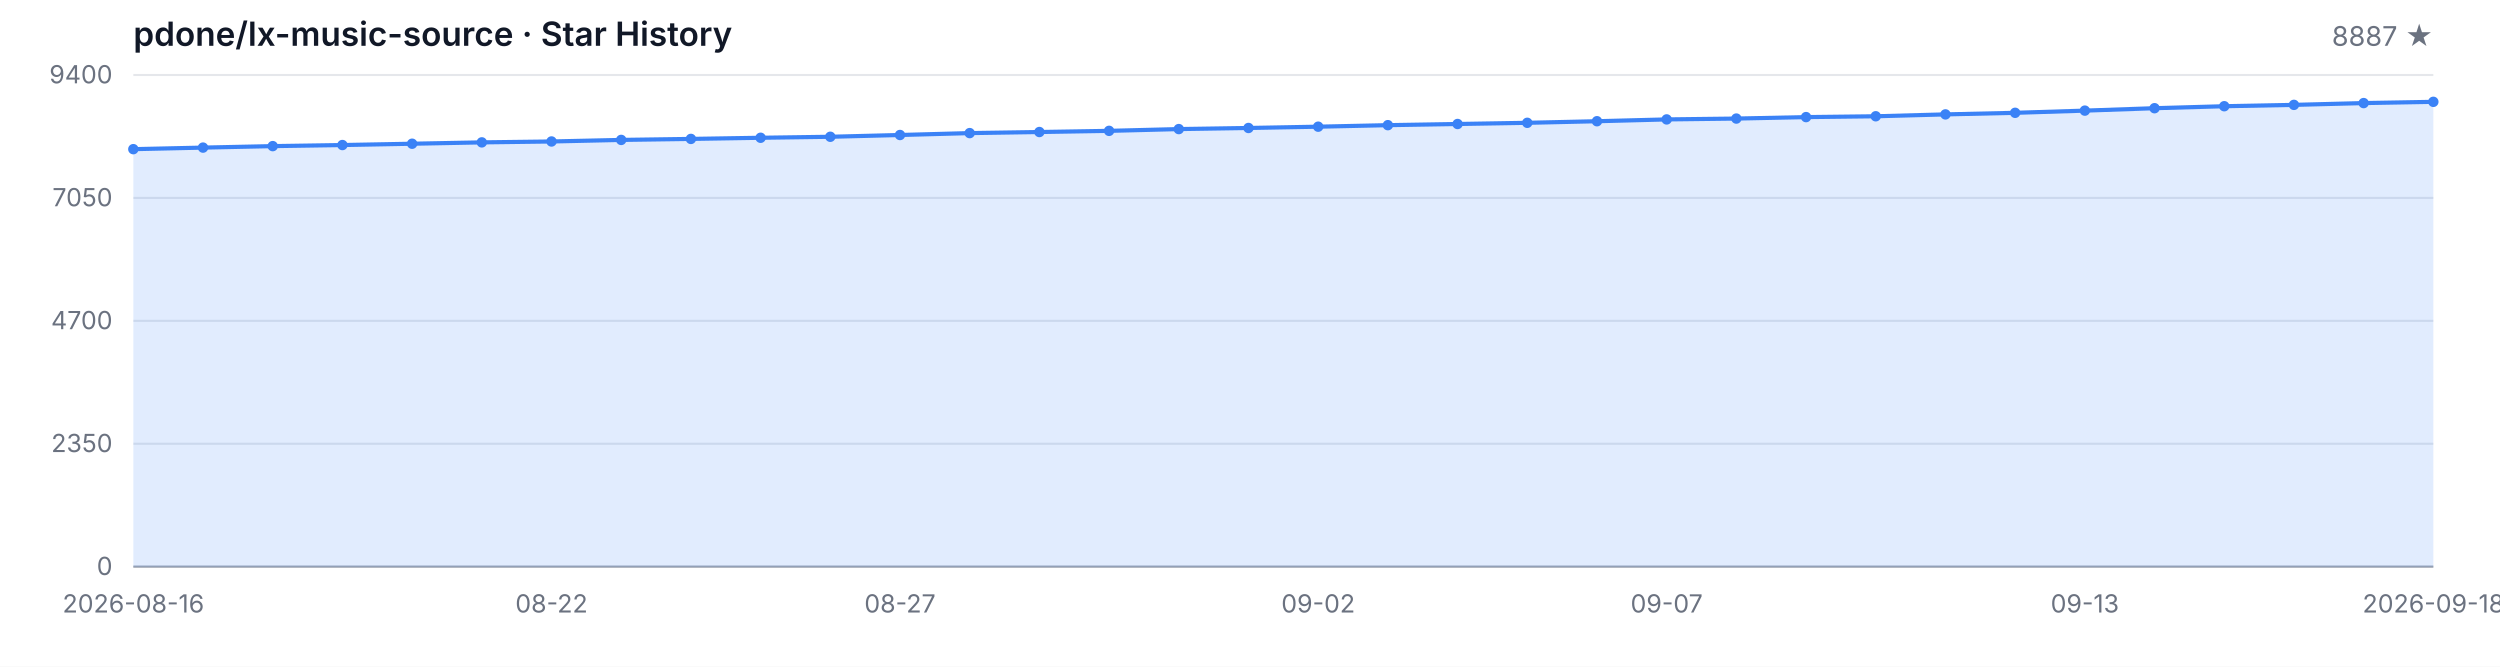
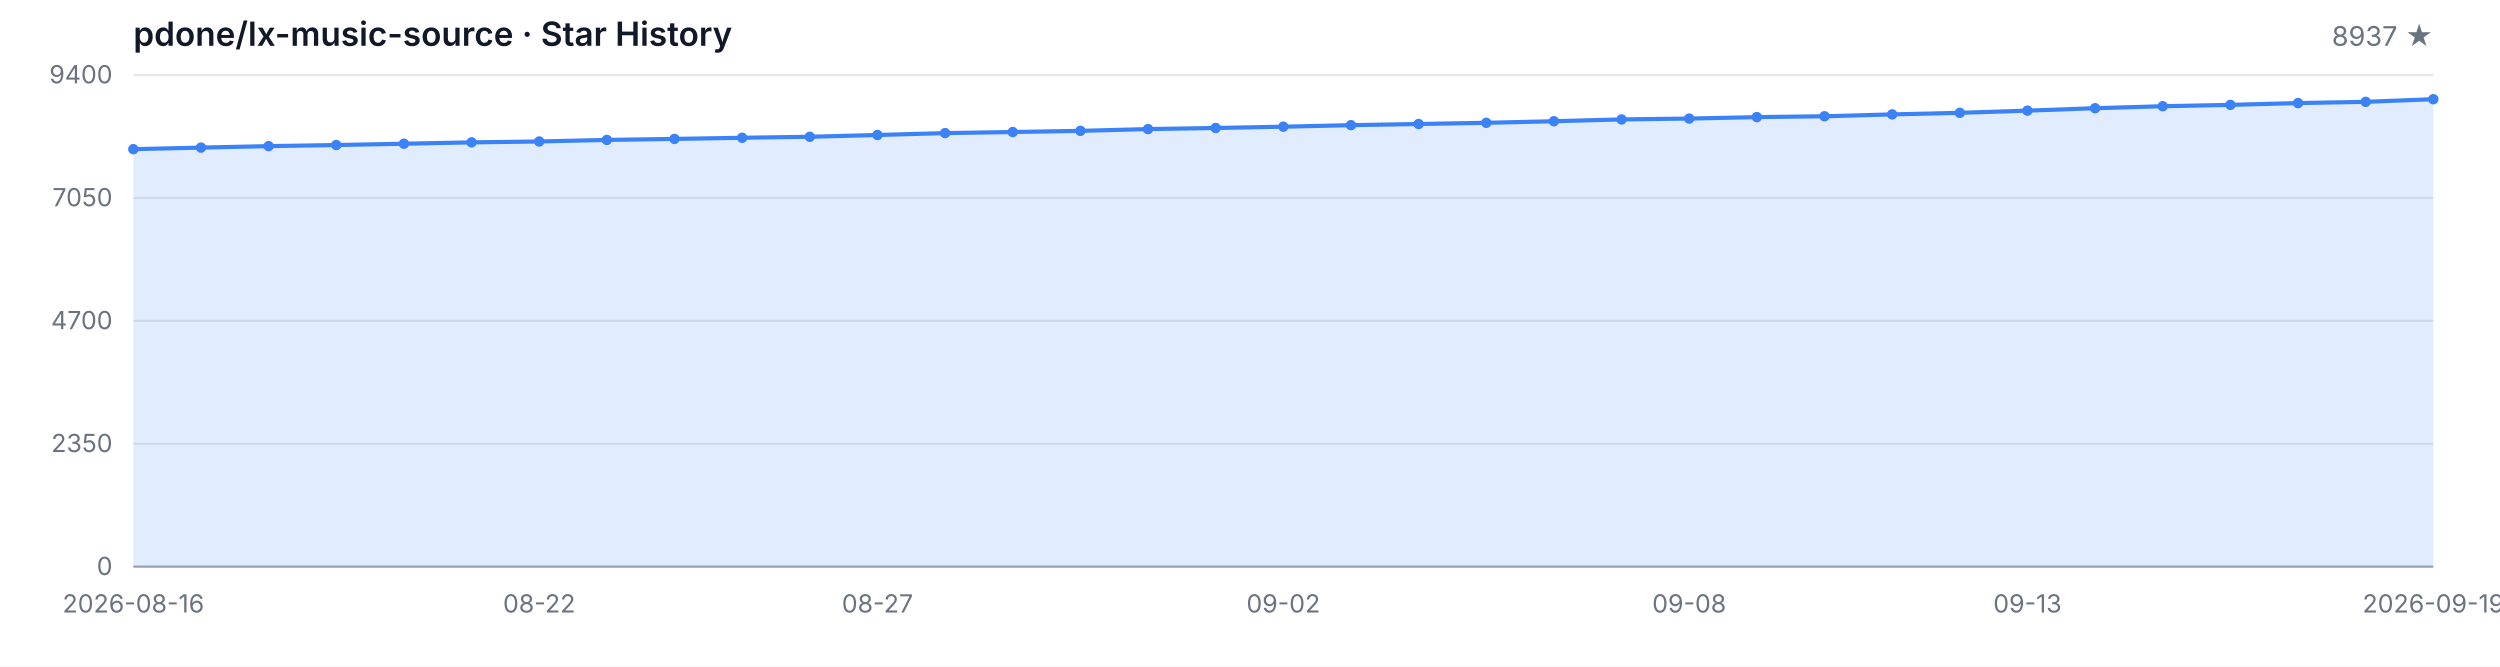
<svg xmlns="http://www.w3.org/2000/svg" width="1200" height="320" viewBox="0 0 1200 320" role="img" aria-label="Star History">
  <style>
  .bg { fill: #ffffff; }
  .grid { stroke: #e5e7eb; stroke-width: 1; }
  .axis { stroke: #9ca3af; stroke-width: 1; }
  .area { fill: rgba(59, 130, 246, 0.15); }
  .line { fill: none; stroke: #3b82f6; stroke-width: 2; stroke-linejoin: round; stroke-linecap: round; }
  .dot { fill: #3b82f6; }
  .tlabel { fill: #6b7280; font-family: -apple-system, BlinkMacSystemFont, 'Segoe UI', sans-serif; font-size: 12px; }
  .title { fill: #111827; font-family: -apple-system, BlinkMacSystemFont, 'Segoe UI', sans-serif; font-size: 16px; font-weight: 600; }
  .subtitle { fill: #6b7280; font-family: -apple-system, BlinkMacSystemFont, 'Segoe UI', sans-serif; font-size: 13px; }
  @media (prefers-color-scheme: dark) {
    .bg { fill: #0d1117; }
    .grid { stroke: #21262d; }
    .axis { stroke: #484f58; }
    .area { fill: rgba(58, 132, 255, 0.18); }
    .line { stroke: #58a6ff; }
    .dot { fill: #58a6ff; }
    .tlabel { fill: #8b949e; }
    .title { fill: #c9d1d9; }
    .subtitle { fill: #8b949e; }
  }
</style>
  <rect class="bg" width="1200" height="320" />
  <text class="title" x="64" y="22">pdone/lx-music-source · Star History</text>
-   <text class="subtitle" x="1168" y="22" text-anchor="end">8887 ★</text>
+   <text class="subtitle" x="1168" y="22" text-anchor="end">8937 ★</text>
  <line class="grid" x1="64" y1="272.00" x2="1168" y2="272.00" />
  <line class="grid" x1="64" y1="213.00" x2="1168" y2="213.00" />
  <line class="grid" x1="64" y1="154.00" x2="1168" y2="154.00" />
  <line class="grid" x1="64" y1="95.00" x2="1168" y2="95.00" />
  <line class="grid" x1="64" y1="36.00" x2="1168" y2="36.00" />
  <text class="tlabel" x="54" y="276.00" text-anchor="end">0</text>
  <text class="tlabel" x="54" y="217.00" text-anchor="end">2350</text>
  <text class="tlabel" x="54" y="158.00" text-anchor="end">4700</text>
  <text class="tlabel" x="54" y="99.00" text-anchor="end">7050</text>
  <text class="tlabel" x="54" y="40.00" text-anchor="end">9400</text>
  <line class="axis" x1="64" y1="272" x2="1168" y2="272" />
-   <path class="area" d="M 64.00 272.00 L 64.00 71.60 L 97.45 70.85 L 130.91 70.14 L 164.36 69.62 L 197.82 68.99 L 231.27 68.34 L 264.73 67.91 L 298.18 67.16 L 331.64 66.68 L 365.09 66.13 L 398.55 65.65 L 432.00 64.80 L 465.45 63.89 L 498.91 63.37 L 532.36 62.81 L 565.82 61.96 L 599.27 61.43 L 632.73 60.81 L 666.18 60.08 L 699.64 59.52 L 733.09 58.95 L 766.55 58.19 L 800.00 57.32 L 833.45 56.91 L 866.91 56.21 L 900.36 55.81 L 933.82 54.91 L 967.27 54.15 L 1000.73 53.10 L 1034.18 51.94 L 1067.64 50.99 L 1101.09 50.34 L 1134.55 49.48 L 1168.00 48.88 L 1168.00 272.00 Z" />
-   <path class="line" d="M 64.00 71.60 L 97.45 70.85 L 130.91 70.14 L 164.36 69.62 L 197.82 68.99 L 231.27 68.34 L 264.73 67.91 L 298.18 67.16 L 331.64 66.68 L 365.09 66.13 L 398.55 65.65 L 432.00 64.80 L 465.45 63.89 L 498.91 63.37 L 532.36 62.81 L 565.82 61.96 L 599.27 61.43 L 632.73 60.81 L 666.18 60.08 L 699.64 59.52 L 733.09 58.95 L 766.55 58.19 L 800.00 57.32 L 833.45 56.91 L 866.91 56.21 L 900.36 55.81 L 933.82 54.91 L 967.27 54.15 L 1000.73 53.10 L 1034.18 51.94 L 1067.64 50.99 L 1101.09 50.34 L 1134.55 49.48 L 1168.00 48.88" />
+   <path class="area" d="M 64.00 272.00 L 64.00 71.60 L 96.47 70.85 L 128.94 70.14 L 161.41 69.62 L 193.88 68.99 L 226.35 68.34 L 258.82 67.91 L 291.29 67.16 L 323.76 66.68 L 356.24 66.13 L 388.71 65.65 L 421.18 64.80 L 453.65 63.89 L 486.12 63.37 L 518.59 62.81 L 551.06 61.96 L 583.53 61.43 L 616.00 60.81 L 648.47 60.08 L 680.94 59.52 L 713.41 58.95 L 745.88 58.19 L 778.35 57.32 L 810.82 56.91 L 843.29 56.21 L 875.76 55.81 L 908.24 54.91 L 940.71 54.15 L 973.18 53.10 L 1005.65 51.94 L 1038.12 50.99 L 1070.59 50.34 L 1103.06 49.48 L 1135.53 48.88 L 1168.00 47.62 L 1168.00 272.00 Z" />
+   <path class="line" d="M 64.00 71.60 L 96.47 70.85 L 128.94 70.14 L 161.41 69.62 L 193.88 68.99 L 226.35 68.34 L 258.82 67.91 L 291.29 67.16 L 323.76 66.68 L 356.24 66.13 L 388.71 65.65 L 421.18 64.80 L 453.65 63.89 L 486.12 63.37 L 518.59 62.81 L 551.06 61.96 L 583.53 61.43 L 616.00 60.81 L 648.47 60.08 L 680.94 59.52 L 713.41 58.95 L 745.88 58.19 L 778.35 57.32 L 810.82 56.91 L 843.29 56.21 L 875.76 55.81 L 908.24 54.91 L 940.71 54.15 L 973.18 53.10 L 1005.65 51.94 L 1038.12 50.99 L 1070.59 50.34 L 1103.06 49.48 L 1135.53 48.88 L 1168.00 47.62" />
  <circle class="dot" cx="64.00" cy="71.60" r="2.5" />
-   <circle class="dot" cx="97.45" cy="70.85" r="2.5" />
-   <circle class="dot" cx="130.91" cy="70.14" r="2.5" />
-   <circle class="dot" cx="164.36" cy="69.62" r="2.5" />
-   <circle class="dot" cx="197.82" cy="68.99" r="2.5" />
-   <circle class="dot" cx="231.27" cy="68.34" r="2.5" />
-   <circle class="dot" cx="264.73" cy="67.91" r="2.5" />
-   <circle class="dot" cx="298.18" cy="67.16" r="2.5" />
-   <circle class="dot" cx="331.64" cy="66.68" r="2.5" />
-   <circle class="dot" cx="365.09" cy="66.13" r="2.5" />
-   <circle class="dot" cx="398.55" cy="65.65" r="2.5" />
-   <circle class="dot" cx="432.00" cy="64.80" r="2.5" />
-   <circle class="dot" cx="465.45" cy="63.89" r="2.5" />
-   <circle class="dot" cx="498.91" cy="63.37" r="2.5" />
-   <circle class="dot" cx="532.36" cy="62.81" r="2.5" />
-   <circle class="dot" cx="565.82" cy="61.96" r="2.5" />
-   <circle class="dot" cx="599.27" cy="61.43" r="2.5" />
-   <circle class="dot" cx="632.73" cy="60.81" r="2.5" />
-   <circle class="dot" cx="666.18" cy="60.08" r="2.5" />
-   <circle class="dot" cx="699.64" cy="59.52" r="2.5" />
-   <circle class="dot" cx="733.09" cy="58.95" r="2.5" />
-   <circle class="dot" cx="766.55" cy="58.19" r="2.5" />
-   <circle class="dot" cx="800.00" cy="57.32" r="2.5" />
-   <circle class="dot" cx="833.45" cy="56.91" r="2.5" />
-   <circle class="dot" cx="866.91" cy="56.21" r="2.5" />
-   <circle class="dot" cx="900.36" cy="55.81" r="2.5" />
-   <circle class="dot" cx="933.82" cy="54.91" r="2.5" />
-   <circle class="dot" cx="967.27" cy="54.15" r="2.5" />
-   <circle class="dot" cx="1000.73" cy="53.10" r="2.5" />
-   <circle class="dot" cx="1034.18" cy="51.94" r="2.5" />
-   <circle class="dot" cx="1067.64" cy="50.99" r="2.5" />
-   <circle class="dot" cx="1101.09" cy="50.34" r="2.5" />
-   <circle class="dot" cx="1134.55" cy="49.48" r="2.5" />
-   <circle class="dot" cx="1168.00" cy="48.88" r="2.5" />
+   <circle class="dot" cx="96.47" cy="70.85" r="2.5" />
+   <circle class="dot" cx="128.94" cy="70.14" r="2.5" />
+   <circle class="dot" cx="161.41" cy="69.62" r="2.5" />
+   <circle class="dot" cx="193.88" cy="68.99" r="2.5" />
+   <circle class="dot" cx="226.35" cy="68.34" r="2.5" />
+   <circle class="dot" cx="258.82" cy="67.91" r="2.5" />
+   <circle class="dot" cx="291.29" cy="67.16" r="2.5" />
+   <circle class="dot" cx="323.76" cy="66.68" r="2.5" />
+   <circle class="dot" cx="356.24" cy="66.13" r="2.5" />
+   <circle class="dot" cx="388.71" cy="65.65" r="2.5" />
+   <circle class="dot" cx="421.18" cy="64.80" r="2.5" />
+   <circle class="dot" cx="453.65" cy="63.89" r="2.5" />
+   <circle class="dot" cx="486.12" cy="63.37" r="2.5" />
+   <circle class="dot" cx="518.59" cy="62.81" r="2.5" />
+   <circle class="dot" cx="551.06" cy="61.96" r="2.5" />
+   <circle class="dot" cx="583.53" cy="61.43" r="2.5" />
+   <circle class="dot" cx="616.00" cy="60.81" r="2.5" />
+   <circle class="dot" cx="648.47" cy="60.08" r="2.5" />
+   <circle class="dot" cx="680.94" cy="59.52" r="2.5" />
+   <circle class="dot" cx="713.41" cy="58.95" r="2.5" />
+   <circle class="dot" cx="745.88" cy="58.19" r="2.5" />
+   <circle class="dot" cx="778.35" cy="57.32" r="2.5" />
+   <circle class="dot" cx="810.82" cy="56.91" r="2.5" />
+   <circle class="dot" cx="843.29" cy="56.21" r="2.5" />
+   <circle class="dot" cx="875.76" cy="55.81" r="2.5" />
+   <circle class="dot" cx="908.24" cy="54.91" r="2.5" />
+   <circle class="dot" cx="940.71" cy="54.15" r="2.5" />
+   <circle class="dot" cx="973.18" cy="53.10" r="2.5" />
+   <circle class="dot" cx="1005.65" cy="51.94" r="2.5" />
+   <circle class="dot" cx="1038.12" cy="50.99" r="2.5" />
+   <circle class="dot" cx="1070.59" cy="50.34" r="2.5" />
+   <circle class="dot" cx="1103.06" cy="49.48" r="2.5" />
+   <circle class="dot" cx="1135.53" cy="48.88" r="2.5" />
+   <circle class="dot" cx="1168.00" cy="47.62" r="2.5" />
  <text class="tlabel" x="64.00" y="294" text-anchor="middle">2026-08-16</text>
-   <text class="tlabel" x="264.73" y="294" text-anchor="middle">08-22</text>
-   <text class="tlabel" x="432.00" y="294" text-anchor="middle">08-27</text>
-   <text class="tlabel" x="632.73" y="294" text-anchor="middle">09-02</text>
-   <text class="tlabel" x="800.00" y="294" text-anchor="middle">09-07</text>
-   <text class="tlabel" x="1000.73" y="294" text-anchor="middle">09-13</text>
-   <text class="tlabel" x="1168.00" y="294" text-anchor="middle">2026-09-18</text>
+   <text class="tlabel" x="258.82" y="294" text-anchor="middle">08-22</text>
+   <text class="tlabel" x="421.18" y="294" text-anchor="middle">08-27</text>
+   <text class="tlabel" x="616.00" y="294" text-anchor="middle">09-02</text>
+   <text class="tlabel" x="810.82" y="294" text-anchor="middle">09-08</text>
+   <text class="tlabel" x="973.18" y="294" text-anchor="middle">09-13</text>
+   <text class="tlabel" x="1168.00" y="294" text-anchor="middle">2026-09-19</text>
</svg>
